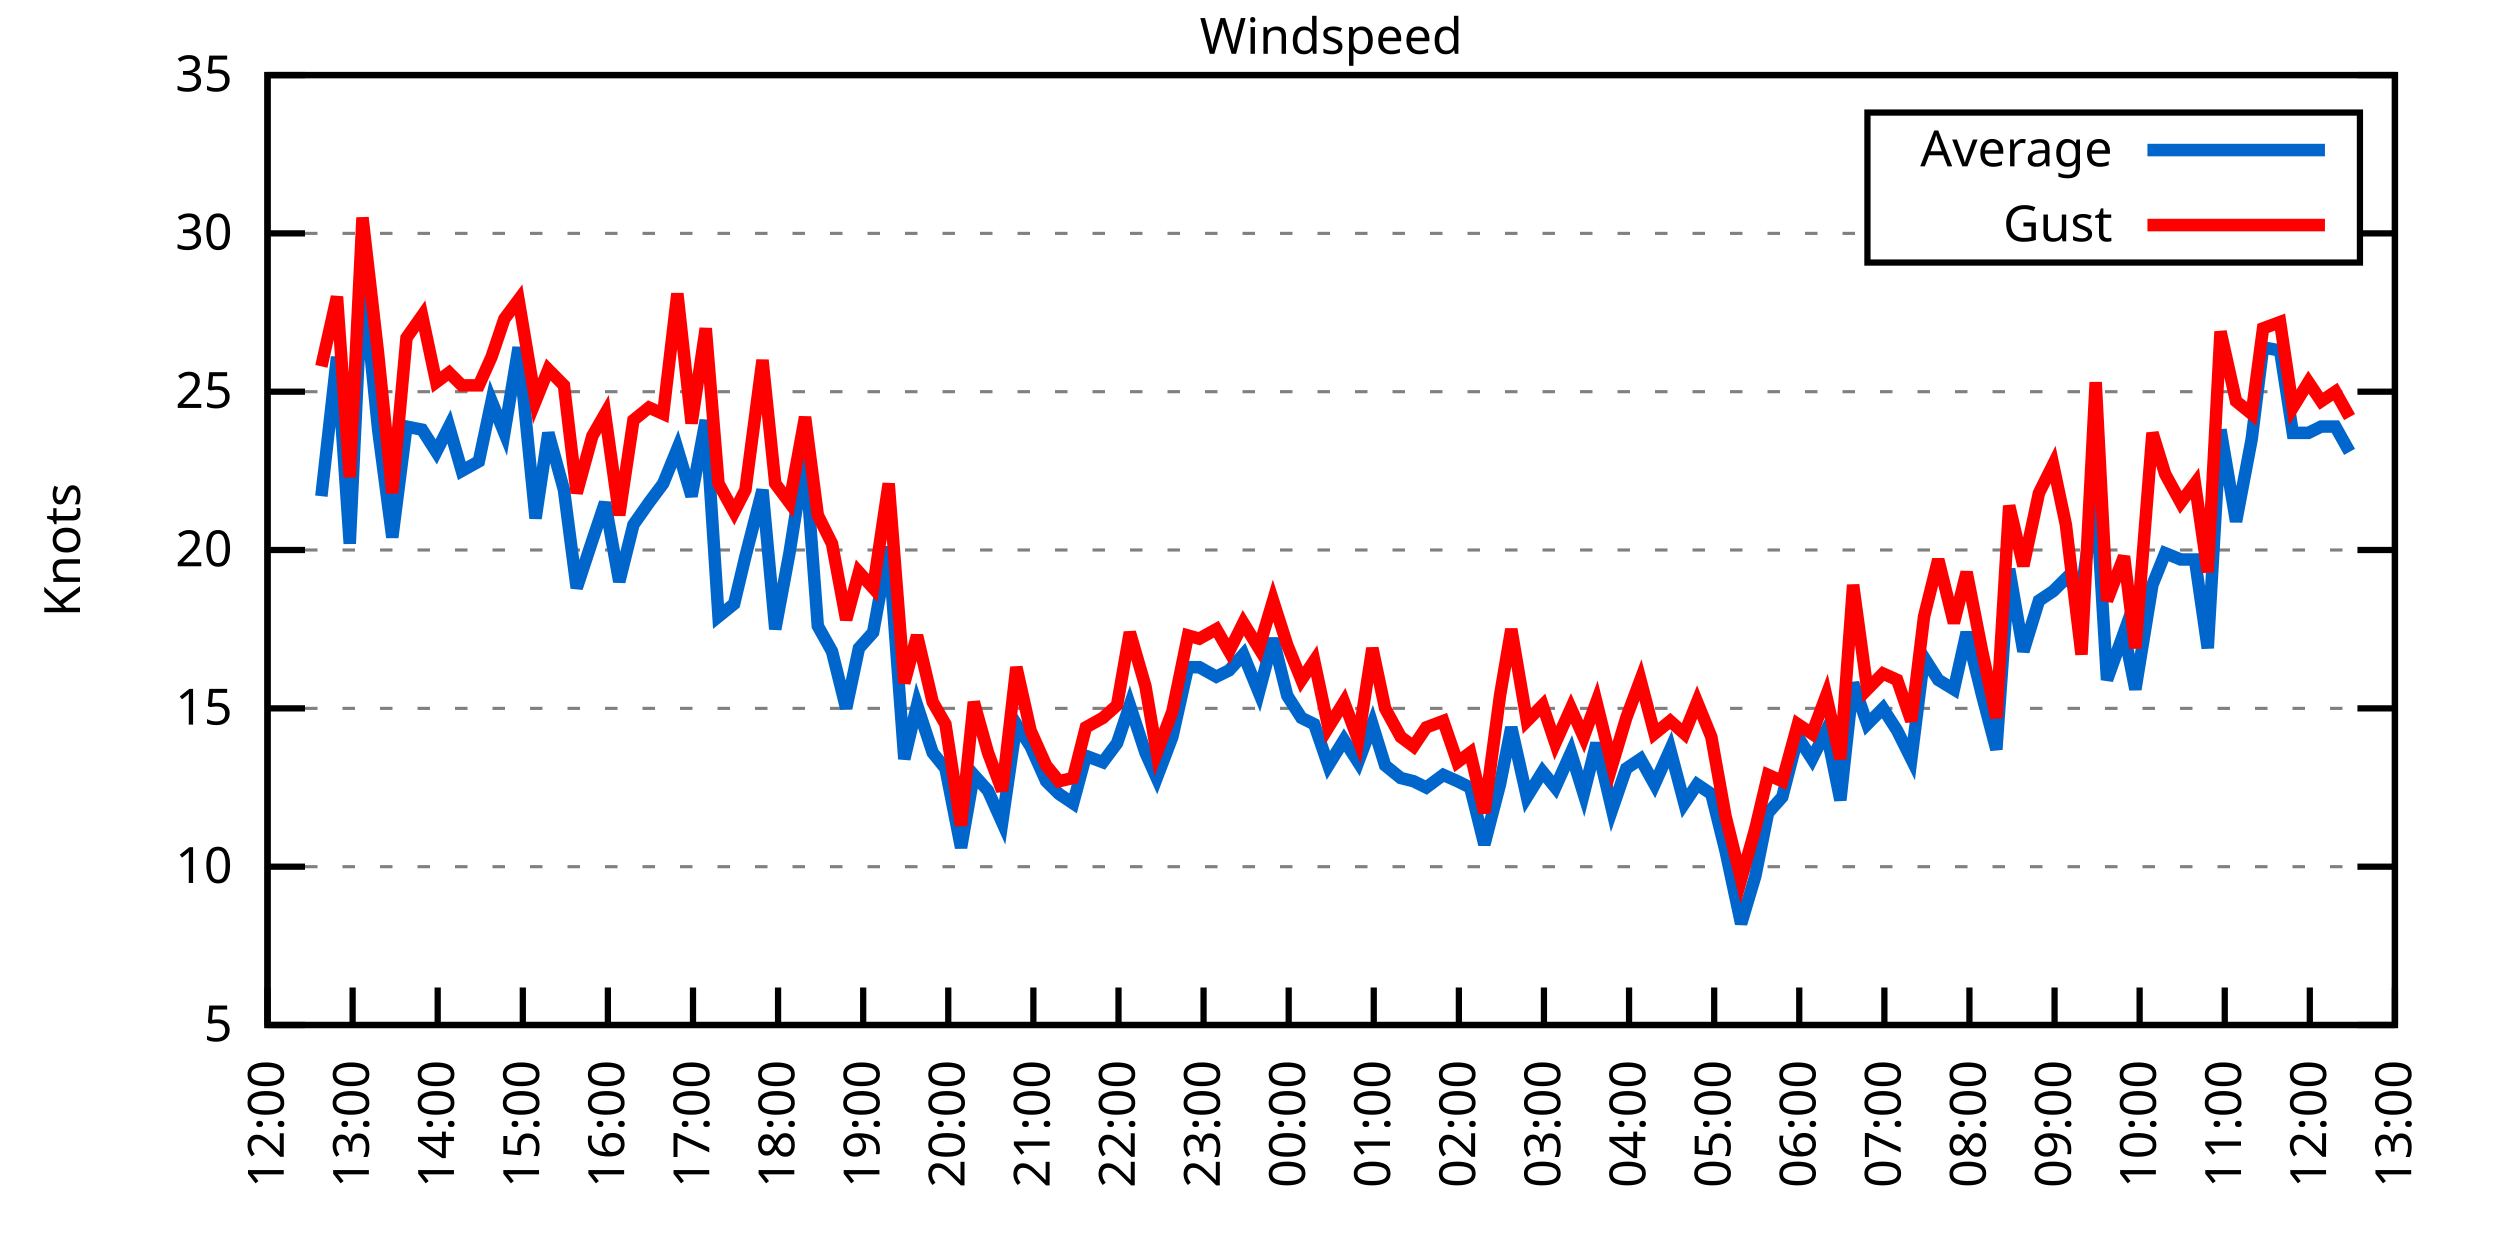
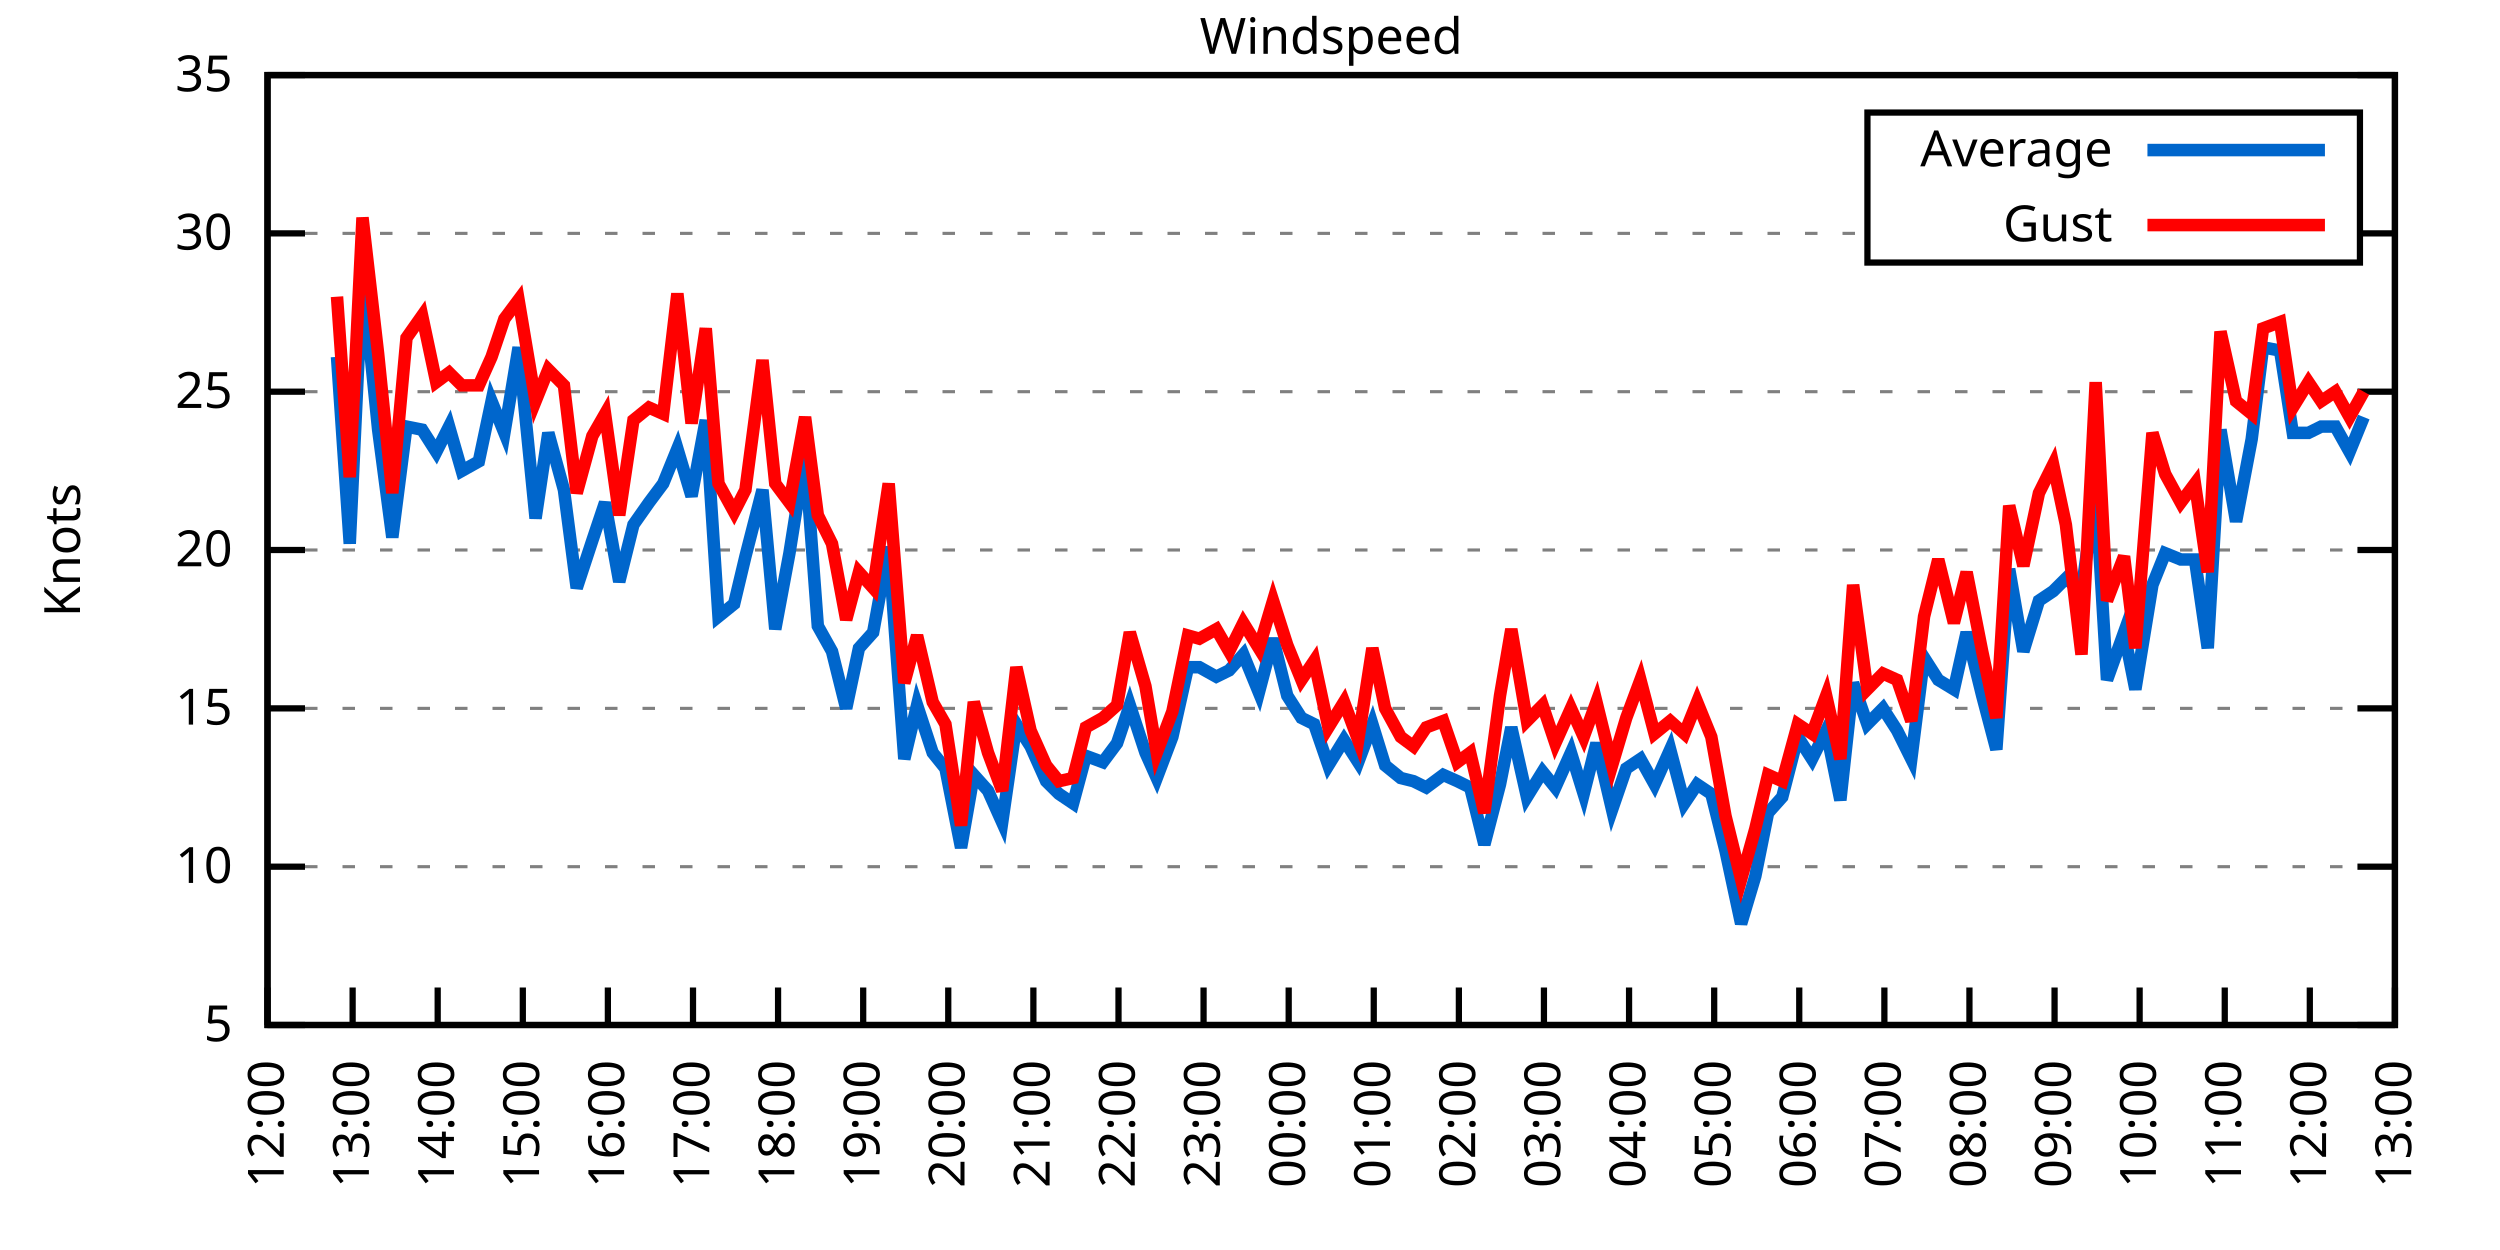
<svg xmlns="http://www.w3.org/2000/svg" xmlns:xlink="http://www.w3.org/1999/xlink" width="400" height="200" viewBox="0 0 400 200">
  <g id="gnuplot_canvas">
    <rect x="0" y="0" width="400" height="200" fill="none" />
    <defs>
      <circle id="gpDot" r="0.5" stroke-width="0.5" stroke="currentColor" />
      <path id="gpPt0" stroke-width="0.333" stroke="currentColor" d="M-1,0 h2 M0,-1 v2" />
      <path id="gpPt1" stroke-width="0.333" stroke="currentColor" d="M-1,-1 L1,1 M1,-1 L-1,1" />
      <path id="gpPt2" stroke-width="0.333" stroke="currentColor" d="M-1,0 L1,0 M0,-1 L0,1 M-1,-1 L1,1 M-1,1 L1,-1" />
      <rect id="gpPt3" stroke-width="0.333" stroke="currentColor" x="-1" y="-1" width="2" height="2" />
      <rect id="gpPt4" stroke-width="0.333" stroke="currentColor" fill="currentColor" x="-1" y="-1" width="2" height="2" />
      <circle id="gpPt5" stroke-width="0.333" stroke="currentColor" cx="0" cy="0" r="1" />
      <use xlink:href="#gpPt5" id="gpPt6" fill="currentColor" stroke="none" />
      <path id="gpPt7" stroke-width="0.333" stroke="currentColor" d="M0,-1.33 L-1.33,0.67 L1.33,0.67 z" />
      <use xlink:href="#gpPt7" id="gpPt8" fill="currentColor" stroke="none" />
      <use xlink:href="#gpPt7" id="gpPt9" stroke="currentColor" transform="rotate(180)" />
      <use xlink:href="#gpPt9" id="gpPt10" fill="currentColor" stroke="none" />
      <use xlink:href="#gpPt3" id="gpPt11" stroke="currentColor" transform="rotate(45)" />
      <use xlink:href="#gpPt11" id="gpPt12" fill="currentColor" stroke="none" />
      <path id="gpPt13" stroke-width="0.333" stroke="currentColor" d="M0,1.330 L1.265,0.411 L0.782,-1.067 L-0.782,-1.076 L-1.265,0.411 z" />
      <use xlink:href="#gpPt13" id="gpPt14" fill="currentColor" stroke="none" />
      <filter id="textbox" filterUnits="objectBoundingBox" x="0" y="0" height="1" width="1">
        <feFlood flood-color="white" flood-opacity="1" result="bgnd" />
        <feComposite in="SourceGraphic" in2="bgnd" operator="atop" />
      </filter>
      <filter id="greybox" filterUnits="objectBoundingBox" x="0" y="0" height="1" width="1">
        <feFlood flood-color="lightgrey" flood-opacity="1" result="grey" />
        <feComposite in="SourceGraphic" in2="grey" operator="atop" />
      </filter>
    </defs>
    <g fill="none" color="white" stroke="currentColor" stroke-width="1.00" stroke-linecap="butt" stroke-linejoin="miter">
</g>
    <g fill="none" color="black" stroke="currentColor" stroke-width="1.00" stroke-linecap="butt" stroke-linejoin="miter">
      <g stroke="none" shape-rendering="crispEdges">
        <polygon fill="rgb(255, 255, 255)" points="42.80,164.00 383.18,164.00 383.18,12.02 42.80,12.02 " />
      </g>
    </g>
    <g fill="none" color="black" stroke="currentColor" stroke-width="1.00" stroke-linecap="butt" stroke-linejoin="miter">
</g>
    <g fill="none" color="black" stroke="black" stroke-width="0.50" stroke-linecap="butt" stroke-linejoin="miter">
</g>
    <g fill="none" color="gray" stroke="currentColor" stroke-width="0.50" stroke-linecap="butt" stroke-linejoin="miter">
      <path stroke="gray" stroke-dasharray="2,4" class="gridline" d="M42.80,164.00 L383.19,164.00  " />
    </g>
    <g fill="none" color="gray" stroke="gray" stroke-width="1.00" stroke-linecap="butt" stroke-linejoin="miter">
</g>
    <g fill="none" color="black" stroke="currentColor" stroke-width="1.00" stroke-linecap="butt" stroke-linejoin="miter">
      <path stroke="black" d="M42.80,164.00 L48.80,164.00 M383.19,164.00 L377.19,164.00  " />
      <g transform="translate(37.20,166.60)" stroke="none" fill="black" font-family="Sans" font-size="8.00" text-anchor="end">
        <text>
          <tspan font-family="Sans"> 5</tspan>
        </text>
      </g>
    </g>
    <g fill="none" color="black" stroke="currentColor" stroke-width="1.00" stroke-linecap="butt" stroke-linejoin="miter">
</g>
    <g fill="none" color="black" stroke="black" stroke-width="0.50" stroke-linecap="butt" stroke-linejoin="miter">
</g>
    <g fill="none" color="gray" stroke="currentColor" stroke-width="0.50" stroke-linecap="butt" stroke-linejoin="miter">
      <path stroke="gray" stroke-dasharray="2,4" class="gridline" d="M42.80,138.67 L383.19,138.67  " />
    </g>
    <g fill="none" color="gray" stroke="gray" stroke-width="1.00" stroke-linecap="butt" stroke-linejoin="miter">
</g>
    <g fill="none" color="black" stroke="currentColor" stroke-width="1.00" stroke-linecap="butt" stroke-linejoin="miter">
      <path stroke="black" d="M42.80,138.67 L48.80,138.67 M383.19,138.67 L377.19,138.67  " />
      <g transform="translate(37.20,141.27)" stroke="none" fill="black" font-family="Sans" font-size="8.00" text-anchor="end">
        <text>
          <tspan font-family="Sans"> 10</tspan>
        </text>
      </g>
    </g>
    <g fill="none" color="black" stroke="currentColor" stroke-width="1.00" stroke-linecap="butt" stroke-linejoin="miter">
</g>
    <g fill="none" color="black" stroke="black" stroke-width="0.50" stroke-linecap="butt" stroke-linejoin="miter">
</g>
    <g fill="none" color="gray" stroke="currentColor" stroke-width="0.50" stroke-linecap="butt" stroke-linejoin="miter">
      <path stroke="gray" stroke-dasharray="2,4" class="gridline" d="M42.80,113.34 L383.19,113.34  " />
    </g>
    <g fill="none" color="gray" stroke="gray" stroke-width="1.00" stroke-linecap="butt" stroke-linejoin="miter">
</g>
    <g fill="none" color="black" stroke="currentColor" stroke-width="1.00" stroke-linecap="butt" stroke-linejoin="miter">
      <path stroke="black" d="M42.80,113.34 L48.80,113.34 M383.19,113.34 L377.19,113.34  " />
      <g transform="translate(37.20,115.94)" stroke="none" fill="black" font-family="Sans" font-size="8.00" text-anchor="end">
        <text>
          <tspan font-family="Sans"> 15</tspan>
        </text>
      </g>
    </g>
    <g fill="none" color="black" stroke="currentColor" stroke-width="1.00" stroke-linecap="butt" stroke-linejoin="miter">
</g>
    <g fill="none" color="black" stroke="black" stroke-width="0.50" stroke-linecap="butt" stroke-linejoin="miter">
</g>
    <g fill="none" color="gray" stroke="currentColor" stroke-width="0.50" stroke-linecap="butt" stroke-linejoin="miter">
      <path stroke="gray" stroke-dasharray="2,4" class="gridline" d="M42.80,88.00 L383.19,88.00  " />
    </g>
    <g fill="none" color="gray" stroke="gray" stroke-width="1.00" stroke-linecap="butt" stroke-linejoin="miter">
</g>
    <g fill="none" color="black" stroke="currentColor" stroke-width="1.00" stroke-linecap="butt" stroke-linejoin="miter">
      <path stroke="black" d="M42.80,88.00 L48.80,88.00 M383.19,88.00 L377.19,88.00  " />
      <g transform="translate(37.20,90.60)" stroke="none" fill="black" font-family="Sans" font-size="8.00" text-anchor="end">
        <text>
          <tspan font-family="Sans"> 20</tspan>
        </text>
      </g>
    </g>
    <g fill="none" color="black" stroke="currentColor" stroke-width="1.00" stroke-linecap="butt" stroke-linejoin="miter">
</g>
    <g fill="none" color="black" stroke="black" stroke-width="0.50" stroke-linecap="butt" stroke-linejoin="miter">
</g>
    <g fill="none" color="gray" stroke="currentColor" stroke-width="0.50" stroke-linecap="butt" stroke-linejoin="miter">
      <path stroke="gray" stroke-dasharray="2,4" class="gridline" d="M42.80,62.67 L383.19,62.67  " />
    </g>
    <g fill="none" color="gray" stroke="gray" stroke-width="1.00" stroke-linecap="butt" stroke-linejoin="miter">
</g>
    <g fill="none" color="black" stroke="currentColor" stroke-width="1.00" stroke-linecap="butt" stroke-linejoin="miter">
      <path stroke="black" d="M42.80,62.67 L48.80,62.67 M383.19,62.67 L377.19,62.67  " />
      <g transform="translate(37.20,65.27)" stroke="none" fill="black" font-family="Sans" font-size="8.00" text-anchor="end">
        <text>
          <tspan font-family="Sans"> 25</tspan>
        </text>
      </g>
    </g>
    <g fill="none" color="black" stroke="currentColor" stroke-width="1.00" stroke-linecap="butt" stroke-linejoin="miter">
</g>
    <g fill="none" color="black" stroke="black" stroke-width="0.50" stroke-linecap="butt" stroke-linejoin="miter">
</g>
    <g fill="none" color="gray" stroke="currentColor" stroke-width="0.50" stroke-linecap="butt" stroke-linejoin="miter">
      <path stroke="gray" stroke-dasharray="2,4" class="gridline" d="M42.80,37.34 L298.79,37.34 M377.59,37.34 L383.19,37.34  " />
    </g>
    <g fill="none" color="gray" stroke="gray" stroke-width="1.00" stroke-linecap="butt" stroke-linejoin="miter">
</g>
    <g fill="none" color="black" stroke="currentColor" stroke-width="1.00" stroke-linecap="butt" stroke-linejoin="miter">
      <path stroke="black" d="M42.80,37.34 L48.80,37.34 M383.19,37.34 L377.19,37.34  " />
      <g transform="translate(37.20,39.94)" stroke="none" fill="black" font-family="Sans" font-size="8.00" text-anchor="end">
        <text>
          <tspan font-family="Sans"> 30</tspan>
        </text>
      </g>
    </g>
    <g fill="none" color="black" stroke="currentColor" stroke-width="1.00" stroke-linecap="butt" stroke-linejoin="miter">
</g>
    <g fill="none" color="black" stroke="black" stroke-width="0.50" stroke-linecap="butt" stroke-linejoin="miter">
</g>
    <g fill="none" color="gray" stroke="currentColor" stroke-width="0.50" stroke-linecap="butt" stroke-linejoin="miter">
      <path stroke="gray" stroke-dasharray="2,4" class="gridline" d="M42.80,12.01 L383.19,12.01  " />
    </g>
    <g fill="none" color="gray" stroke="gray" stroke-width="1.00" stroke-linecap="butt" stroke-linejoin="miter">
</g>
    <g fill="none" color="black" stroke="currentColor" stroke-width="1.00" stroke-linecap="butt" stroke-linejoin="miter">
      <path stroke="black" d="M42.80,12.01 L48.80,12.01 M383.19,12.01 L377.19,12.01  " />
      <g transform="translate(37.20,14.61)" stroke="none" fill="black" font-family="Sans" font-size="8.00" text-anchor="end">
        <text>
          <tspan font-family="Sans"> 35</tspan>
        </text>
      </g>
    </g>
    <g fill="none" color="black" stroke="currentColor" stroke-width="1.00" stroke-linecap="butt" stroke-linejoin="miter">
      <path stroke="black" d="M42.80,164.00 L42.80,158.00  " />
      <g transform="translate(45.40,169.60) rotate(270.00)" stroke="none" fill="black" font-family="Sans" font-size="8.00" text-anchor="end">
        <text>
          <tspan font-family="Sans">12:00</tspan>
        </text>
      </g>
    </g>
    <g fill="none" color="black" stroke="currentColor" stroke-width="1.00" stroke-linecap="butt" stroke-linejoin="miter">
      <path stroke="black" d="M56.42,164.00 L56.42,158.00  " />
      <g transform="translate(59.02,169.60) rotate(270.00)" stroke="none" fill="black" font-family="Sans" font-size="8.00" text-anchor="end">
        <text>
          <tspan font-family="Sans">13:00</tspan>
        </text>
      </g>
    </g>
    <g fill="none" color="black" stroke="currentColor" stroke-width="1.00" stroke-linecap="butt" stroke-linejoin="miter">
      <path stroke="black" d="M70.03,164.00 L70.03,158.00  " />
      <g transform="translate(72.63,169.60) rotate(270.00)" stroke="none" fill="black" font-family="Sans" font-size="8.00" text-anchor="end">
        <text>
          <tspan font-family="Sans">14:00</tspan>
        </text>
      </g>
    </g>
    <g fill="none" color="black" stroke="currentColor" stroke-width="1.00" stroke-linecap="butt" stroke-linejoin="miter">
      <path stroke="black" d="M83.65,164.00 L83.65,158.00  " />
      <g transform="translate(86.25,169.60) rotate(270.00)" stroke="none" fill="black" font-family="Sans" font-size="8.00" text-anchor="end">
        <text>
          <tspan font-family="Sans">15:00</tspan>
        </text>
      </g>
    </g>
    <g fill="none" color="black" stroke="currentColor" stroke-width="1.00" stroke-linecap="butt" stroke-linejoin="miter">
      <path stroke="black" d="M97.26,164.00 L97.26,158.00  " />
      <g transform="translate(99.86,169.60) rotate(270.00)" stroke="none" fill="black" font-family="Sans" font-size="8.00" text-anchor="end">
        <text>
          <tspan font-family="Sans">16:00</tspan>
        </text>
      </g>
    </g>
    <g fill="none" color="black" stroke="currentColor" stroke-width="1.00" stroke-linecap="butt" stroke-linejoin="miter">
      <path stroke="black" d="M110.88,164.00 L110.88,158.00  " />
      <g transform="translate(113.48,169.60) rotate(270.00)" stroke="none" fill="black" font-family="Sans" font-size="8.00" text-anchor="end">
        <text>
          <tspan font-family="Sans">17:00</tspan>
        </text>
      </g>
    </g>
    <g fill="none" color="black" stroke="currentColor" stroke-width="1.00" stroke-linecap="butt" stroke-linejoin="miter">
      <path stroke="black" d="M124.49,164.00 L124.49,158.00  " />
      <g transform="translate(127.09,169.60) rotate(270.00)" stroke="none" fill="black" font-family="Sans" font-size="8.00" text-anchor="end">
        <text>
          <tspan font-family="Sans">18:00</tspan>
        </text>
      </g>
    </g>
    <g fill="none" color="black" stroke="currentColor" stroke-width="1.00" stroke-linecap="butt" stroke-linejoin="miter">
      <path stroke="black" d="M138.11,164.00 L138.11,158.00  " />
      <g transform="translate(140.71,169.60) rotate(270.00)" stroke="none" fill="black" font-family="Sans" font-size="8.00" text-anchor="end">
        <text>
          <tspan font-family="Sans">19:00</tspan>
        </text>
      </g>
    </g>
    <g fill="none" color="black" stroke="currentColor" stroke-width="1.00" stroke-linecap="butt" stroke-linejoin="miter">
      <path stroke="black" d="M151.72,164.00 L151.72,158.00  " />
      <g transform="translate(154.32,169.60) rotate(270.00)" stroke="none" fill="black" font-family="Sans" font-size="8.00" text-anchor="end">
        <text>
          <tspan font-family="Sans">20:00</tspan>
        </text>
      </g>
    </g>
    <g fill="none" color="black" stroke="currentColor" stroke-width="1.00" stroke-linecap="butt" stroke-linejoin="miter">
      <path stroke="black" d="M165.34,164.00 L165.34,158.00  " />
      <g transform="translate(167.94,169.60) rotate(270.00)" stroke="none" fill="black" font-family="Sans" font-size="8.00" text-anchor="end">
        <text>
          <tspan font-family="Sans">21:00</tspan>
        </text>
      </g>
    </g>
    <g fill="none" color="black" stroke="currentColor" stroke-width="1.00" stroke-linecap="butt" stroke-linejoin="miter">
      <path stroke="black" d="M178.96,164.00 L178.96,158.00  " />
      <g transform="translate(181.56,169.60) rotate(270.00)" stroke="none" fill="black" font-family="Sans" font-size="8.00" text-anchor="end">
        <text>
          <tspan font-family="Sans">22:00</tspan>
        </text>
      </g>
    </g>
    <g fill="none" color="black" stroke="currentColor" stroke-width="1.00" stroke-linecap="butt" stroke-linejoin="miter">
      <path stroke="black" d="M192.57,164.00 L192.57,158.00  " />
      <g transform="translate(195.17,169.60) rotate(270.00)" stroke="none" fill="black" font-family="Sans" font-size="8.00" text-anchor="end">
        <text>
          <tspan font-family="Sans">23:00</tspan>
        </text>
      </g>
    </g>
    <g fill="none" color="black" stroke="currentColor" stroke-width="1.00" stroke-linecap="butt" stroke-linejoin="miter">
      <path stroke="black" d="M206.19,164.00 L206.19,158.00  " />
      <g transform="translate(208.79,169.60) rotate(270.00)" stroke="none" fill="black" font-family="Sans" font-size="8.00" text-anchor="end">
        <text>
          <tspan font-family="Sans">00:00</tspan>
        </text>
      </g>
    </g>
    <g fill="none" color="black" stroke="currentColor" stroke-width="1.00" stroke-linecap="butt" stroke-linejoin="miter">
      <path stroke="black" d="M219.80,164.00 L219.80,158.00  " />
      <g transform="translate(222.40,169.60) rotate(270.00)" stroke="none" fill="black" font-family="Sans" font-size="8.00" text-anchor="end">
        <text>
          <tspan font-family="Sans">01:00</tspan>
        </text>
      </g>
    </g>
    <g fill="none" color="black" stroke="currentColor" stroke-width="1.00" stroke-linecap="butt" stroke-linejoin="miter">
      <path stroke="black" d="M233.42,164.00 L233.42,158.00  " />
      <g transform="translate(236.02,169.60) rotate(270.00)" stroke="none" fill="black" font-family="Sans" font-size="8.00" text-anchor="end">
        <text>
          <tspan font-family="Sans">02:00</tspan>
        </text>
      </g>
    </g>
    <g fill="none" color="black" stroke="currentColor" stroke-width="1.00" stroke-linecap="butt" stroke-linejoin="miter">
      <path stroke="black" d="M247.03,164.00 L247.03,158.00  " />
      <g transform="translate(249.63,169.60) rotate(270.00)" stroke="none" fill="black" font-family="Sans" font-size="8.00" text-anchor="end">
        <text>
          <tspan font-family="Sans">03:00</tspan>
        </text>
      </g>
    </g>
    <g fill="none" color="black" stroke="currentColor" stroke-width="1.00" stroke-linecap="butt" stroke-linejoin="miter">
      <path stroke="black" d="M260.65,164.00 L260.65,158.00  " />
      <g transform="translate(263.25,169.60) rotate(270.00)" stroke="none" fill="black" font-family="Sans" font-size="8.00" text-anchor="end">
        <text>
          <tspan font-family="Sans">04:00</tspan>
        </text>
      </g>
    </g>
    <g fill="none" color="black" stroke="currentColor" stroke-width="1.00" stroke-linecap="butt" stroke-linejoin="miter">
      <path stroke="black" d="M274.27,164.00 L274.27,158.00  " />
      <g transform="translate(276.87,169.60) rotate(270.00)" stroke="none" fill="black" font-family="Sans" font-size="8.00" text-anchor="end">
        <text>
          <tspan font-family="Sans">05:00</tspan>
        </text>
      </g>
    </g>
    <g fill="none" color="black" stroke="currentColor" stroke-width="1.00" stroke-linecap="butt" stroke-linejoin="miter">
      <path stroke="black" d="M287.88,164.00 L287.88,158.00  " />
      <g transform="translate(290.48,169.60) rotate(270.00)" stroke="none" fill="black" font-family="Sans" font-size="8.00" text-anchor="end">
        <text>
          <tspan font-family="Sans">06:00</tspan>
        </text>
      </g>
    </g>
    <g fill="none" color="black" stroke="currentColor" stroke-width="1.00" stroke-linecap="butt" stroke-linejoin="miter">
      <path stroke="black" d="M301.50,164.00 L301.50,158.00  " />
      <g transform="translate(304.10,169.60) rotate(270.00)" stroke="none" fill="black" font-family="Sans" font-size="8.00" text-anchor="end">
        <text>
          <tspan font-family="Sans">07:00</tspan>
        </text>
      </g>
    </g>
    <g fill="none" color="black" stroke="currentColor" stroke-width="1.00" stroke-linecap="butt" stroke-linejoin="miter">
      <path stroke="black" d="M315.11,164.00 L315.11,158.00  " />
      <g transform="translate(317.71,169.60) rotate(270.00)" stroke="none" fill="black" font-family="Sans" font-size="8.00" text-anchor="end">
        <text>
          <tspan font-family="Sans">08:00</tspan>
        </text>
      </g>
    </g>
    <g fill="none" color="black" stroke="currentColor" stroke-width="1.00" stroke-linecap="butt" stroke-linejoin="miter">
      <path stroke="black" d="M328.73,164.00 L328.73,158.00  " />
      <g transform="translate(331.33,169.60) rotate(270.00)" stroke="none" fill="black" font-family="Sans" font-size="8.00" text-anchor="end">
        <text>
          <tspan font-family="Sans">09:00</tspan>
        </text>
      </g>
    </g>
    <g fill="none" color="black" stroke="currentColor" stroke-width="1.00" stroke-linecap="butt" stroke-linejoin="miter">
      <path stroke="black" d="M342.34,164.00 L342.34,158.00  " />
      <g transform="translate(344.94,169.60) rotate(270.00)" stroke="none" fill="black" font-family="Sans" font-size="8.00" text-anchor="end">
        <text>
          <tspan font-family="Sans">10:00</tspan>
        </text>
      </g>
    </g>
    <g fill="none" color="black" stroke="currentColor" stroke-width="1.00" stroke-linecap="butt" stroke-linejoin="miter">
      <path stroke="black" d="M355.96,164.00 L355.96,158.00  " />
      <g transform="translate(358.56,169.60) rotate(270.00)" stroke="none" fill="black" font-family="Sans" font-size="8.00" text-anchor="end">
        <text>
          <tspan font-family="Sans">11:00</tspan>
        </text>
      </g>
    </g>
    <g fill="none" color="black" stroke="currentColor" stroke-width="1.00" stroke-linecap="butt" stroke-linejoin="miter">
      <path stroke="black" d="M369.57,164.00 L369.57,158.00  " />
      <g transform="translate(372.17,169.60) rotate(270.00)" stroke="none" fill="black" font-family="Sans" font-size="8.00" text-anchor="end">
        <text>
          <tspan font-family="Sans">12:00</tspan>
        </text>
      </g>
    </g>
    <g fill="none" color="black" stroke="currentColor" stroke-width="1.00" stroke-linecap="butt" stroke-linejoin="miter">
      <path stroke="black" d="M383.19,164.00 L383.19,158.00  " />
      <g transform="translate(385.79,169.60) rotate(270.00)" stroke="none" fill="black" font-family="Sans" font-size="8.00" text-anchor="end">
        <text>
          <tspan font-family="Sans">13:00</tspan>
        </text>
      </g>
    </g>
    <g fill="none" color="black" stroke="currentColor" stroke-width="1.00" stroke-linecap="butt" stroke-linejoin="miter">
</g>
    <g fill="none" color="black" stroke="currentColor" stroke-width="1.00" stroke-linecap="butt" stroke-linejoin="miter">
      <path stroke="black" d="M42.80,12.01 L42.80,164.00 L383.19,164.00 L383.19,12.01 L42.80,12.01 Z  " />
    </g>
    <g fill="none" color="black" stroke="currentColor" stroke-width="1.00" stroke-linecap="butt" stroke-linejoin="miter">
</g>
    <g fill="none" color="black" stroke="currentColor" stroke-width="1.00" stroke-linecap="butt" stroke-linejoin="miter">
      <path stroke="black" d="M298.79,42.01 L298.79,18.01 L377.59,18.01 L377.59,42.01 L298.79,42.01 Z  " />
    </g>
    <g id="Windspeed_plot_1">
      <g fill="none" color="white" stroke="black" stroke-width="2.00" stroke-linecap="butt" stroke-linejoin="miter">
</g>
      <g fill="none" color="black" stroke="currentColor" stroke-width="2.00" stroke-linecap="butt" stroke-linejoin="miter">
        <g transform="translate(337.99,26.61)" stroke="none" fill="black" font-family="Sans" font-size="8.00" text-anchor="end">
          <text>
            <tspan font-family="Sans">Average</tspan>
          </text>
        </g>
      </g>
      <g fill="none" color="black" stroke="currentColor" stroke-width="2.00" stroke-linecap="butt" stroke-linejoin="miter">
-         <path stroke="rgb(  0, 102, 204)" d="M343.59,24.01 L371.99,24.01 M51.42,79.39 L53.92,57.10 L55.96,86.99 L58.00,43.93 L60.50,68.75 L62.77,85.98   L65.04,68.25 L67.54,68.75 L69.80,72.30 L71.85,68.25 L73.89,75.34 L76.61,73.82 L78.65,64.19 L80.70,69.26   L82.97,55.58 L85.69,82.94 L87.73,69.26 L90.23,78.38 L92.27,94.08 L94.77,86.49 L96.81,80.41 L99.08,93.07   L101.35,83.95 L103.84,80.41 L106.11,77.37 L108.38,71.79 L110.65,79.39 L112.92,67.23 L114.96,98.64 L117.46,96.62   L119.27,89.02 L122.00,78.38 L124.04,100.67 L126.31,88.51 L128.81,72.81 L130.85,100.16 L133.12,104.22 L135.39,113.34   L137.43,103.71 L139.70,101.18 L142.19,87.50 L144.69,121.44 L146.73,112.83 L149.23,120.43 L151.27,122.96 L153.77,135.63   L155.81,123.98 L158.08,126.51 L160.35,131.58 L162.62,115.87 L164.89,119.42 L167.38,124.99 L169.43,127.02 L171.69,128.54   L173.74,120.94 L176.46,121.95 L178.73,118.91 L180.77,112.83 L183.27,120.43 L185.08,124.48 L187.58,117.90 L190.08,106.75   L191.89,106.75 L194.61,108.27 L196.66,107.26 L198.93,104.72 L201.42,110.80 L203.69,102.19 L205.96,111.31 L208.23,114.86   L210.27,115.87 L212.54,122.46 L215.04,118.40 L217.31,121.95 L219.58,115.87 L221.62,122.46 L224.11,124.48 L226.16,124.99   L228.20,126.00 L230.92,123.98 L233.19,124.99 L235.23,126.00 L237.50,135.12 L240.00,125.50 L241.81,116.38 L244.31,127.52   L246.81,123.47 L248.85,126.00 L251.35,120.43 L253.39,127.02 L255.43,118.91 L257.93,129.55 L260.20,122.96 L262.47,121.44   L264.73,125.50 L267.23,119.92 L269.50,128.54 L271.54,125.50 L273.81,127.02 L276.08,136.14 L278.58,147.79 L280.85,140.19   L282.89,130.06 L285.16,127.52 L287.65,117.90 L289.92,121.44 L292.19,116.88 L294.46,128.03 L296.50,109.28 L298.77,115.87   L301.27,113.34 L303.54,116.88 L305.81,121.44 L307.85,105.23 L310.12,108.78 L312.62,110.30 L314.66,101.18 L317.15,111.31   L319.42,119.92 L321.47,91.04 L323.74,104.22 L326.23,96.11 L328.50,94.59 L330.54,92.56 L333.04,94.59 L335.31,78.38   L337.12,108.78 L339.85,101.18 L341.66,110.30 L344.39,93.58 L346.43,88.51 L348.92,89.52 L351.19,89.52 L353.24,103.71   L355.28,68.75 L357.77,83.45 L360.27,70.27 L362.09,55.58 L364.81,56.09 L366.85,69.26 L369.35,69.26 L371.39,68.25   L373.66,68.25 L375.93,72.30  " />
+         <path stroke="rgb(  0, 102, 204)" d="M343.59,24.01 L371.99,24.01 M53.92,57.10 L55.96,86.99 L58.00,43.93 L60.50,68.75 L62.77,85.98 L65.04,68.25   L67.54,68.75 L69.80,72.30 L71.85,68.25 L73.89,75.34 L76.61,73.82 L78.65,64.19 L80.70,69.26 L82.97,55.58   L85.69,82.94 L87.73,69.26 L90.23,78.38 L92.27,94.08 L94.77,86.49 L96.81,80.41 L99.08,93.07 L101.35,83.95   L103.84,80.41 L106.11,77.37 L108.38,71.79 L110.65,79.39 L112.92,67.23 L114.96,98.64 L117.46,96.62 L119.27,89.02   L122.00,78.38 L124.04,100.67 L126.31,88.51 L128.81,72.81 L130.85,100.16 L133.12,104.22 L135.39,113.34 L137.43,103.71   L139.70,101.18 L142.19,87.50 L144.69,121.44 L146.73,112.83 L149.23,120.43 L151.27,122.96 L153.77,135.63 L155.81,123.98   L158.08,126.51 L160.35,131.58 L162.62,115.87 L164.89,119.42 L167.38,124.99 L169.43,127.02 L171.69,128.54 L173.74,120.94   L176.46,121.95 L178.73,118.91 L180.77,112.83 L183.27,120.43 L185.08,124.48 L187.58,117.90 L190.08,106.75 L191.89,106.75   L194.61,108.27 L196.66,107.26 L198.93,104.72 L201.42,110.80 L203.69,102.19 L205.96,111.31 L208.23,114.86 L210.27,115.87   L212.54,122.46 L215.04,118.40 L217.31,121.95 L219.58,115.87 L221.62,122.46 L224.11,124.48 L226.16,124.99 L228.20,126.00   L230.92,123.98 L233.19,124.99 L235.23,126.00 L237.50,135.12 L240.00,125.50 L241.81,116.38 L244.31,127.52 L246.81,123.47   L248.85,126.00 L251.35,120.43 L253.39,127.02 L255.43,118.91 L257.93,129.55 L260.20,122.96 L262.47,121.44 L264.73,125.50   L267.23,119.92 L269.50,128.54 L271.54,125.50 L273.81,127.02 L276.08,136.14 L278.58,147.79 L280.85,140.19 L282.89,130.06   L285.16,127.52 L287.65,117.90 L289.92,121.44 L292.19,116.88 L294.46,128.03 L296.50,109.28 L298.77,115.87 L301.27,113.34   L303.54,116.88 L305.81,121.44 L307.85,105.23 L310.12,108.78 L312.62,110.30 L314.66,101.18 L317.15,111.31 L319.42,119.92   L321.47,91.04 L323.74,104.22 L326.23,96.11 L328.50,94.59 L330.54,92.56 L333.04,94.59 L335.31,78.38 L337.12,108.78   L339.85,101.18 L341.66,110.30 L344.39,93.58 L346.43,88.51 L348.92,89.52 L351.19,89.52 L353.24,103.71 L355.28,68.75   L357.77,83.45 L360.27,70.27 L362.09,55.58 L364.81,56.09 L366.85,69.26 L369.35,69.26 L371.39,68.25 L373.66,68.25   L375.93,72.30 L378.20,66.73  " />
      </g>
    </g>
    <g id="Windspeed_plot_2">
      <g fill="none" color="black" stroke="currentColor" stroke-width="2.00" stroke-linecap="butt" stroke-linejoin="miter">
        <g transform="translate(337.99,38.61)" stroke="none" fill="black" font-family="Sans" font-size="8.00" text-anchor="end">
          <text>
            <tspan font-family="Sans">Gust</tspan>
          </text>
        </g>
      </g>
      <g fill="none" color="black" stroke="currentColor" stroke-width="2.00" stroke-linecap="butt" stroke-linejoin="miter">
-         <path stroke="rgb(255,   0,   0)" d="M343.59,36.01 L371.99,36.01 M51.42,58.62 L53.92,47.47 L55.96,76.35 L58.00,34.81 L60.50,56.59 L62.77,78.89   L65.04,54.06 L67.54,50.51 L69.80,61.15 L71.85,59.63 L73.89,61.66 L76.61,61.66 L78.65,57.10 L80.70,51.02   L82.97,47.98 L85.69,64.19 L87.73,59.13 L90.23,61.66 L92.27,78.89 L94.77,69.77 L96.81,66.22 L99.08,82.43   L101.35,67.23 L103.84,65.21 L106.11,66.22 L108.38,46.97 L110.65,67.74 L112.92,52.54 L114.96,77.37 L117.46,81.93   L119.27,78.38 L122.00,57.61 L124.04,77.37 L126.31,80.41 L128.81,66.73 L130.85,82.43 L133.12,86.99 L135.39,99.15   L137.43,91.55 L139.70,94.08 L142.19,77.37 L144.69,109.28 L146.73,101.68 L149.23,112.32 L151.27,115.87 L153.77,132.08   L155.81,112.32 L158.08,120.43 L160.35,126.51 L162.62,106.75 L164.89,116.88 L167.38,122.46 L169.43,124.99 L171.69,124.48   L173.74,116.38 L176.46,114.86 L178.73,112.83 L180.77,101.18 L183.27,109.79 L185.08,120.43 L187.58,113.84 L190.08,101.68   L191.89,102.19 L194.61,100.67 L196.66,104.22 L198.93,99.66 L201.42,103.71 L203.69,96.11 L205.96,103.20 L208.23,108.78   L210.27,105.74 L212.54,116.38 L215.04,112.32 L217.31,118.40 L219.58,103.71 L221.62,113.34 L224.11,117.90 L226.16,119.42   L228.20,116.38 L230.92,115.36 L233.19,121.95 L235.23,120.43 L237.50,130.06 L240.00,111.31 L241.81,100.67 L244.31,115.36   L246.81,112.83 L248.85,118.91 L251.35,113.34 L253.39,117.90 L255.43,112.32 L257.93,122.46 L260.20,114.86 L262.47,108.78   L264.73,117.39 L267.23,115.36 L269.50,117.39 L271.54,112.32 L273.81,117.90 L276.08,130.56 L278.58,140.69 L280.85,132.59   L282.89,123.98 L285.16,124.99 L287.65,115.87 L289.92,117.39 L292.19,111.31 L294.46,121.44 L296.50,93.58 L298.77,110.30   L301.27,107.76 L303.54,108.78 L305.81,115.36 L307.85,98.64 L310.12,89.52 L312.62,99.66 L314.66,91.55 L317.15,104.22   L319.42,114.86 L321.47,80.91 L323.74,90.54 L326.23,78.89 L328.50,74.33 L330.54,83.95 L333.04,104.72 L335.31,61.15   L337.12,96.11 L339.85,89.02 L341.66,103.71 L344.39,69.26 L346.43,75.85 L348.92,80.41 L351.19,77.37 L353.24,91.55   L355.28,53.05 L357.77,64.19 L360.27,66.22 L362.09,52.54 L364.81,51.53 L366.85,65.21 L369.35,61.15 L371.39,64.19   L373.66,62.67 L375.93,66.73  " />
+         <path stroke="rgb(255,   0,   0)" d="M343.59,36.01 L371.99,36.01 M53.92,47.47 L55.96,76.35 L58.00,34.81 L60.50,56.59 L62.77,78.89 L65.04,54.06   L67.54,50.51 L69.80,61.15 L71.85,59.63 L73.89,61.66 L76.61,61.66 L78.65,57.10 L80.70,51.02 L82.97,47.98   L85.69,64.19 L87.73,59.13 L90.23,61.66 L92.27,78.89 L94.77,69.77 L96.81,66.22 L99.08,82.43 L101.35,67.23   L103.84,65.21 L106.11,66.22 L108.38,46.97 L110.65,67.74 L112.92,52.54 L114.96,77.37 L117.46,81.93 L119.27,78.38   L122.00,57.61 L124.04,77.37 L126.31,80.41 L128.81,66.73 L130.85,82.43 L133.12,86.99 L135.39,99.15 L137.43,91.55   L139.70,94.08 L142.19,77.37 L144.69,109.28 L146.73,101.68 L149.23,112.32 L151.27,115.87 L153.77,132.08 L155.81,112.32   L158.08,120.43 L160.35,126.51 L162.62,106.75 L164.89,116.88 L167.38,122.46 L169.43,124.99 L171.69,124.48 L173.74,116.38   L176.46,114.86 L178.73,112.83 L180.77,101.18 L183.27,109.79 L185.08,120.43 L187.58,113.84 L190.08,101.68 L191.89,102.19   L194.61,100.67 L196.66,104.22 L198.93,99.66 L201.42,103.71 L203.69,96.11 L205.96,103.20 L208.23,108.78 L210.27,105.74   L212.54,116.38 L215.04,112.32 L217.31,118.40 L219.58,103.71 L221.62,113.34 L224.11,117.90 L226.16,119.42 L228.20,116.38   L230.92,115.36 L233.19,121.95 L235.23,120.43 L237.50,130.06 L240.00,111.31 L241.81,100.67 L244.31,115.36 L246.81,112.83   L248.85,118.91 L251.35,113.34 L253.39,117.90 L255.43,112.32 L257.93,122.46 L260.20,114.86 L262.47,108.78 L264.73,117.39   L267.23,115.36 L269.50,117.39 L271.54,112.32 L273.81,117.90 L276.08,130.56 L278.58,140.69 L280.85,132.59 L282.89,123.98   L285.16,124.99 L287.65,115.87 L289.92,117.39 L292.19,111.31 L294.46,121.44 L296.50,93.58 L298.77,110.30 L301.27,107.76   L303.54,108.78 L305.81,115.36 L307.85,98.64 L310.12,89.52 L312.62,99.66 L314.66,91.55 L317.15,104.22 L319.42,114.86   L321.47,80.91 L323.74,90.54 L326.23,78.89 L328.50,74.33 L330.54,83.95 L333.04,104.72 L335.31,61.15 L337.12,96.11   L339.85,89.02 L341.66,103.71 L344.39,69.26 L346.43,75.85 L348.92,80.41 L351.19,77.37 L353.24,91.55 L355.28,53.05   L357.77,64.19 L360.27,66.22 L362.09,52.54 L364.81,51.53 L366.85,65.21 L369.35,61.15 L371.39,64.19 L373.66,62.67   L375.93,66.73 L378.20,62.67  " />
      </g>
    </g>
    <g fill="none" color="black" stroke="currentColor" stroke-width="2.00" stroke-linecap="butt" stroke-linejoin="miter">
</g>
    <g fill="none" color="black" stroke="black" stroke-width="1.00" stroke-linecap="butt" stroke-linejoin="miter">
</g>
    <g fill="none" color="black" stroke="currentColor" stroke-width="1.00" stroke-linecap="butt" stroke-linejoin="miter">
      <path stroke="black" d="M42.80,12.01 L42.80,164.00 L383.19,164.00 L383.19,12.01 L42.80,12.01 Z  " />
      <g transform="translate(12.80,88.01) rotate(270.00)" stroke="none" fill="black" font-family="Sans" font-size="8.00" text-anchor="middle">
        <text>
          <tspan font-family="Sans">Knots</tspan>
        </text>
      </g>
    </g>
    <g fill="none" color="black" stroke="currentColor" stroke-width="1.00" stroke-linecap="butt" stroke-linejoin="miter">
</g>
    <g fill="none" color="black" stroke="currentColor" stroke-width="1.00" stroke-linecap="butt" stroke-linejoin="miter">
      <g transform="translate(212.99,8.61)" stroke="none" fill="black" font-family="Sans" font-size="8.00" text-anchor="middle">
        <text>
          <tspan font-family="Sans">Windspeed</tspan>
        </text>
      </g>
    </g>
    <g fill="none" color="black" stroke="currentColor" stroke-width="1.00" stroke-linecap="butt" stroke-linejoin="miter">
</g>
  </g>
</svg>
